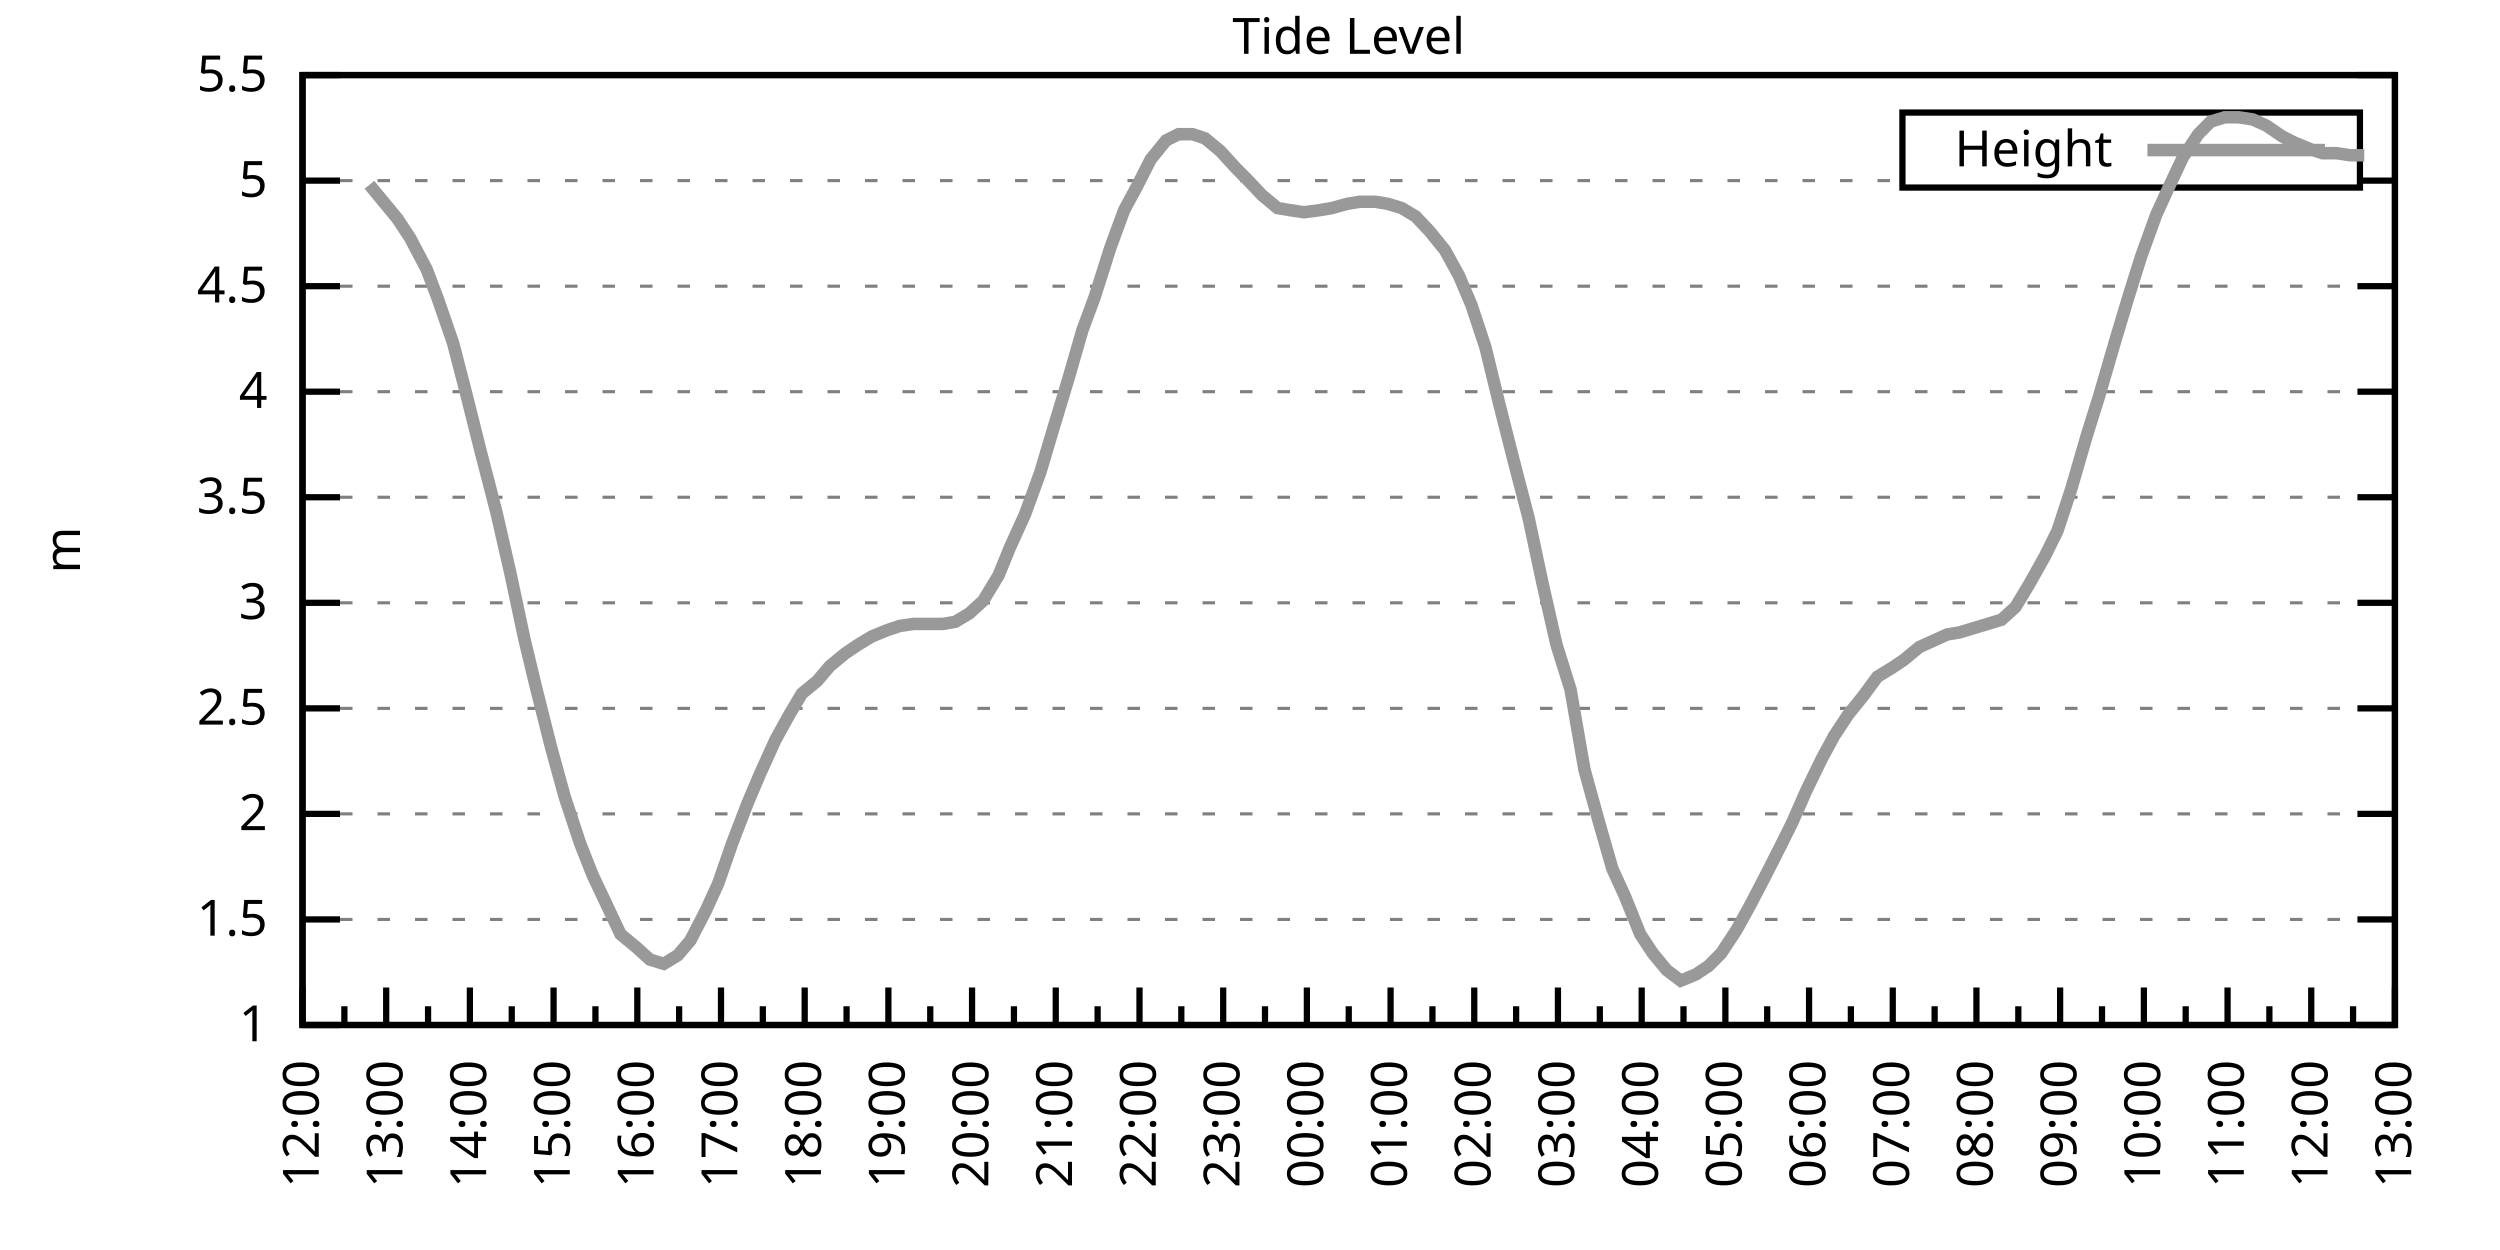
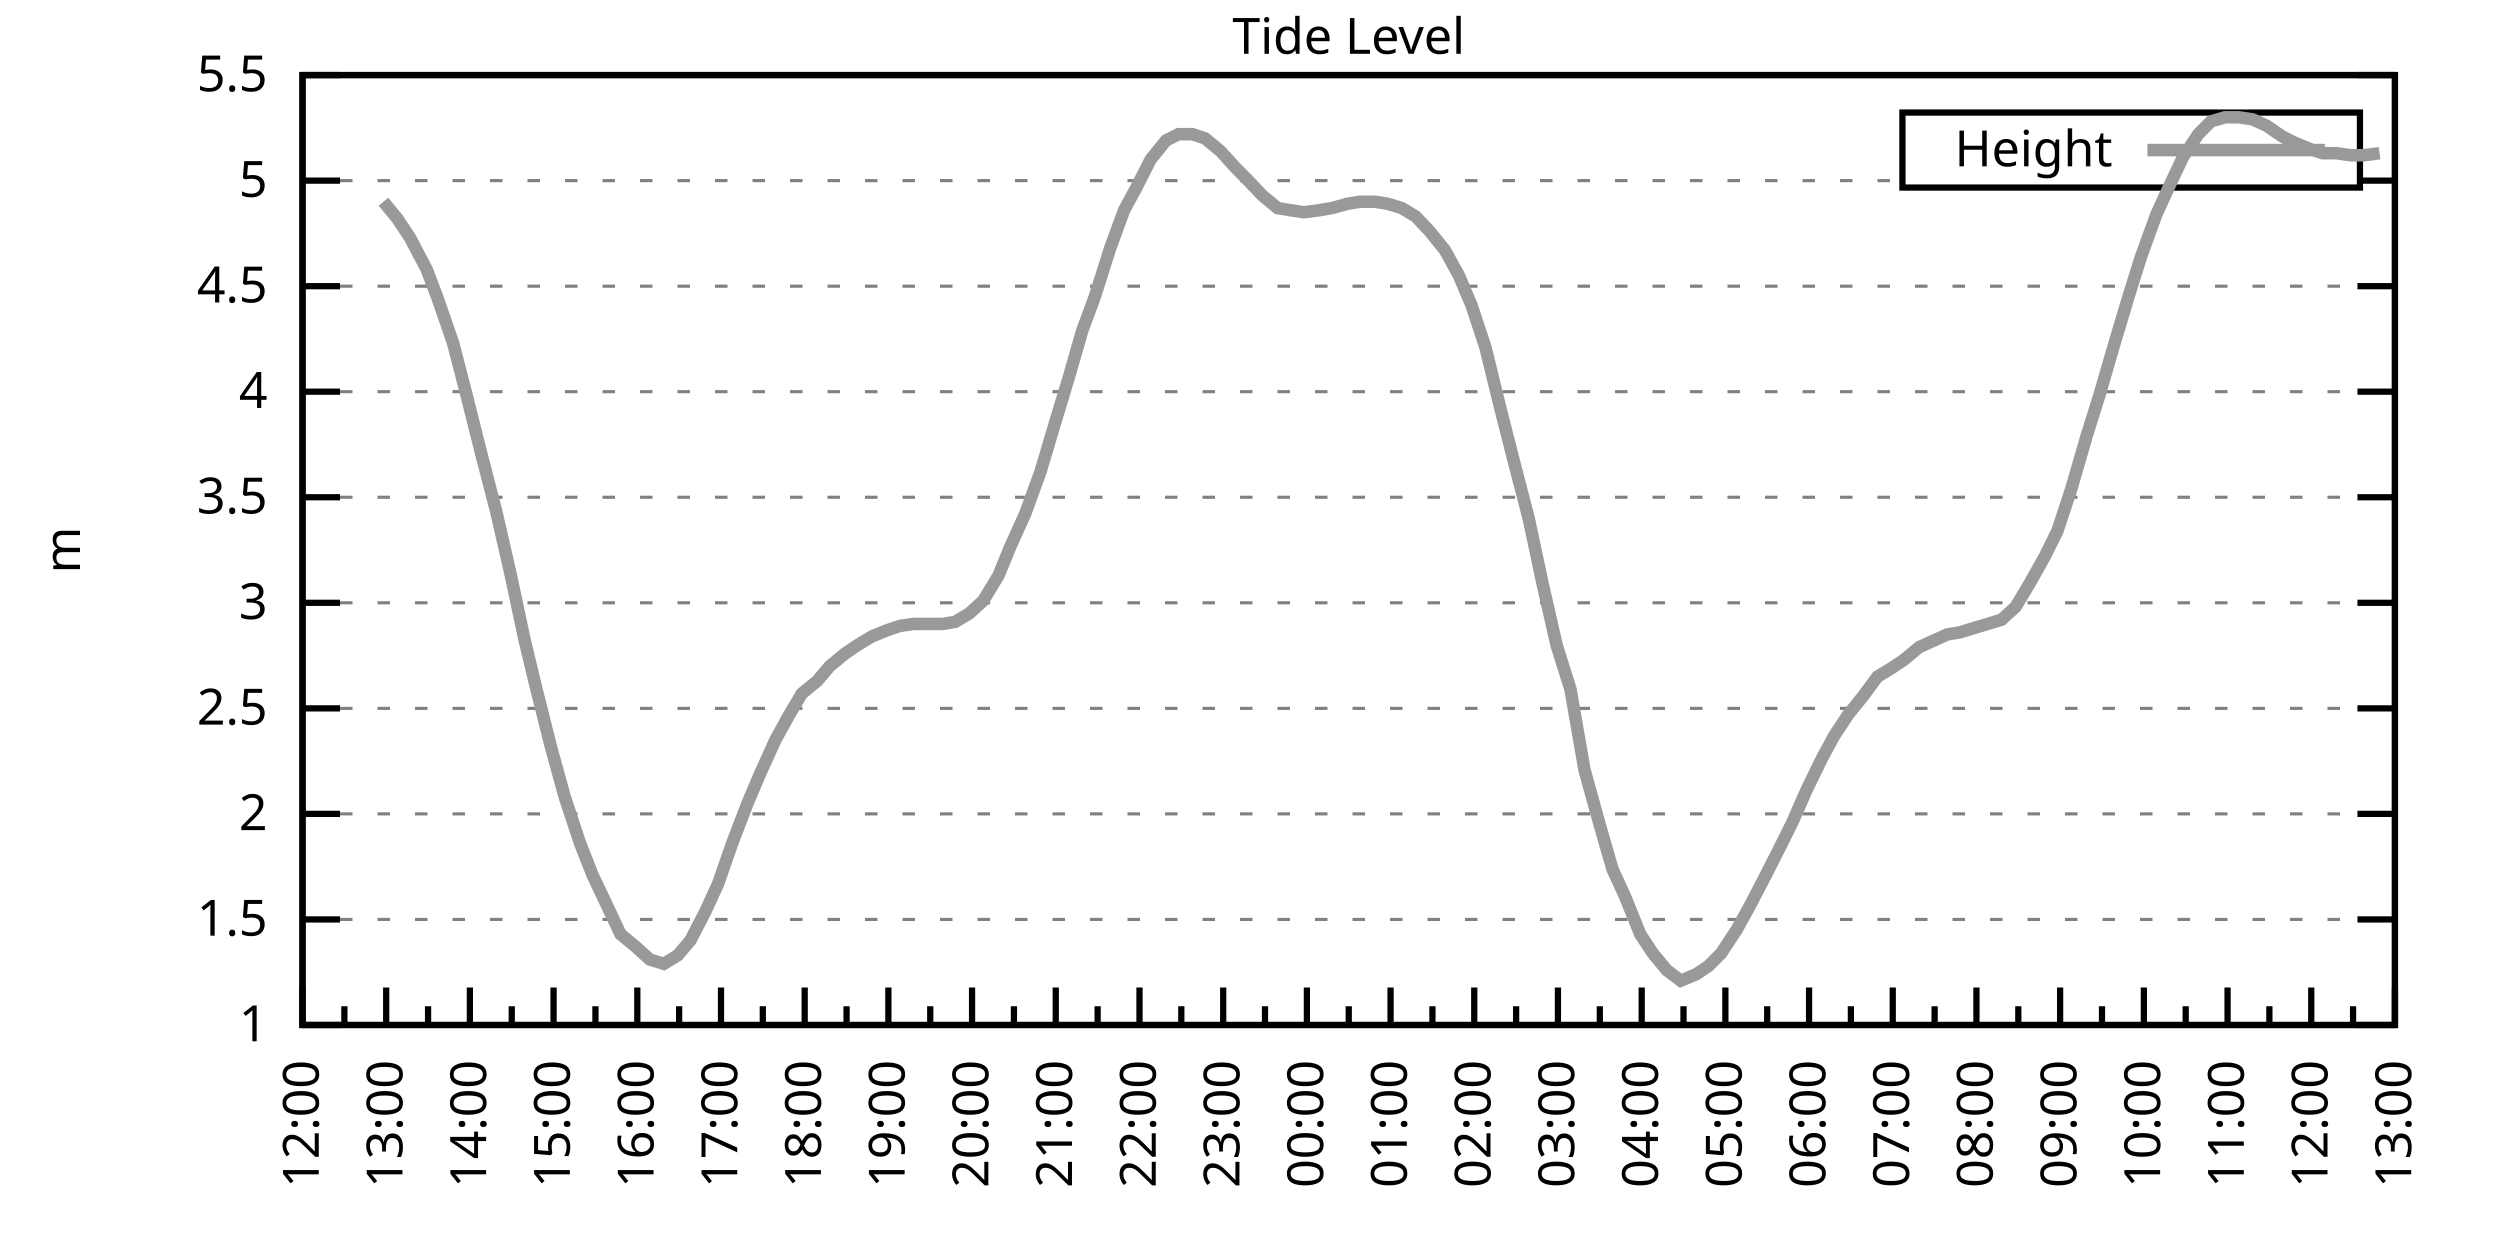
<svg xmlns="http://www.w3.org/2000/svg" xmlns:xlink="http://www.w3.org/1999/xlink" width="400" height="200" viewBox="0 0 400 200">
  <g id="gnuplot_canvas">
    <rect x="0" y="0" width="400" height="200" fill="none" />
    <defs>
      <circle id="gpDot" r="0.5" stroke-width="0.5" stroke="currentColor" />
      <path id="gpPt0" stroke-width="0.333" stroke="currentColor" d="M-1,0 h2 M0,-1 v2" />
      <path id="gpPt1" stroke-width="0.333" stroke="currentColor" d="M-1,-1 L1,1 M1,-1 L-1,1" />
      <path id="gpPt2" stroke-width="0.333" stroke="currentColor" d="M-1,0 L1,0 M0,-1 L0,1 M-1,-1 L1,1 M-1,1 L1,-1" />
      <rect id="gpPt3" stroke-width="0.333" stroke="currentColor" x="-1" y="-1" width="2" height="2" />
      <rect id="gpPt4" stroke-width="0.333" stroke="currentColor" fill="currentColor" x="-1" y="-1" width="2" height="2" />
      <circle id="gpPt5" stroke-width="0.333" stroke="currentColor" cx="0" cy="0" r="1" />
      <use xlink:href="#gpPt5" id="gpPt6" fill="currentColor" stroke="none" />
      <path id="gpPt7" stroke-width="0.333" stroke="currentColor" d="M0,-1.33 L-1.33,0.67 L1.33,0.67 z" />
      <use xlink:href="#gpPt7" id="gpPt8" fill="currentColor" stroke="none" />
      <use xlink:href="#gpPt7" id="gpPt9" stroke="currentColor" transform="rotate(180)" />
      <use xlink:href="#gpPt9" id="gpPt10" fill="currentColor" stroke="none" />
      <use xlink:href="#gpPt3" id="gpPt11" stroke="currentColor" transform="rotate(45)" />
      <use xlink:href="#gpPt11" id="gpPt12" fill="currentColor" stroke="none" />
      <path id="gpPt13" stroke-width="0.333" stroke="currentColor" d="M0,1.330 L1.265,0.411 L0.782,-1.067 L-0.782,-1.076 L-1.265,0.411 z" />
      <use xlink:href="#gpPt13" id="gpPt14" fill="currentColor" stroke="none" />
      <filter id="textbox" filterUnits="objectBoundingBox" x="0" y="0" height="1" width="1">
        <feFlood flood-color="white" flood-opacity="1" result="bgnd" />
        <feComposite in="SourceGraphic" in2="bgnd" operator="atop" />
      </filter>
      <filter id="greybox" filterUnits="objectBoundingBox" x="0" y="0" height="1" width="1">
        <feFlood flood-color="lightgrey" flood-opacity="1" result="grey" />
        <feComposite in="SourceGraphic" in2="grey" operator="atop" />
      </filter>
    </defs>
    <g fill="none" color="white" stroke="currentColor" stroke-width="1.00" stroke-linecap="butt" stroke-linejoin="miter">
</g>
    <g fill="none" color="black" stroke="currentColor" stroke-width="1.00" stroke-linecap="butt" stroke-linejoin="miter">
      <g stroke="none" shape-rendering="crispEdges">
        <polygon fill="rgb(255, 255, 255)" points="48.40,164.00 383.18,164.00 383.18,12.02 48.40,12.02 " />
      </g>
    </g>
    <g fill="none" color="black" stroke="currentColor" stroke-width="1.00" stroke-linecap="butt" stroke-linejoin="miter">
</g>
    <g fill="none" color="black" stroke="black" stroke-width="0.50" stroke-linecap="butt" stroke-linejoin="miter">
</g>
    <g fill="none" color="gray" stroke="currentColor" stroke-width="0.50" stroke-linecap="butt" stroke-linejoin="miter">
      <path stroke="gray" stroke-dasharray="2,4" class="gridline" d="M48.40,164.00 L383.19,164.00  " />
    </g>
    <g fill="none" color="gray" stroke="gray" stroke-width="1.00" stroke-linecap="butt" stroke-linejoin="miter">
</g>
    <g fill="none" color="black" stroke="currentColor" stroke-width="1.00" stroke-linecap="butt" stroke-linejoin="miter">
      <path stroke="black" d="M48.40,164.00 L54.40,164.00 M383.19,164.00 L377.19,164.00  " />
      <g transform="translate(42.80,166.60)" stroke="none" fill="black" font-family="Sans" font-size="8.00" text-anchor="end">
        <text>
          <tspan font-family="Sans"> 1</tspan>
        </text>
      </g>
    </g>
    <g fill="none" color="black" stroke="currentColor" stroke-width="1.00" stroke-linecap="butt" stroke-linejoin="miter">
</g>
    <g fill="none" color="black" stroke="black" stroke-width="0.50" stroke-linecap="butt" stroke-linejoin="miter">
</g>
    <g fill="none" color="gray" stroke="currentColor" stroke-width="0.50" stroke-linecap="butt" stroke-linejoin="miter">
      <path stroke="gray" stroke-dasharray="2,4" class="gridline" d="M48.40,147.11 L383.19,147.11  " />
    </g>
    <g fill="none" color="gray" stroke="gray" stroke-width="1.00" stroke-linecap="butt" stroke-linejoin="miter">
</g>
    <g fill="none" color="black" stroke="currentColor" stroke-width="1.00" stroke-linecap="butt" stroke-linejoin="miter">
      <path stroke="black" d="M48.40,147.11 L54.40,147.11 M383.19,147.11 L377.19,147.11  " />
      <g transform="translate(42.80,149.71)" stroke="none" fill="black" font-family="Sans" font-size="8.00" text-anchor="end">
        <text>
          <tspan font-family="Sans"> 1.5</tspan>
        </text>
      </g>
    </g>
    <g fill="none" color="black" stroke="currentColor" stroke-width="1.00" stroke-linecap="butt" stroke-linejoin="miter">
</g>
    <g fill="none" color="black" stroke="black" stroke-width="0.50" stroke-linecap="butt" stroke-linejoin="miter">
</g>
    <g fill="none" color="gray" stroke="currentColor" stroke-width="0.50" stroke-linecap="butt" stroke-linejoin="miter">
      <path stroke="gray" stroke-dasharray="2,4" class="gridline" d="M48.40,130.22 L383.19,130.22  " />
    </g>
    <g fill="none" color="gray" stroke="gray" stroke-width="1.00" stroke-linecap="butt" stroke-linejoin="miter">
</g>
    <g fill="none" color="black" stroke="currentColor" stroke-width="1.00" stroke-linecap="butt" stroke-linejoin="miter">
      <path stroke="black" d="M48.40,130.22 L54.40,130.22 M383.19,130.22 L377.19,130.22  " />
      <g transform="translate(42.80,132.82)" stroke="none" fill="black" font-family="Sans" font-size="8.00" text-anchor="end">
        <text>
          <tspan font-family="Sans"> 2</tspan>
        </text>
      </g>
    </g>
    <g fill="none" color="black" stroke="currentColor" stroke-width="1.00" stroke-linecap="butt" stroke-linejoin="miter">
</g>
    <g fill="none" color="black" stroke="black" stroke-width="0.50" stroke-linecap="butt" stroke-linejoin="miter">
</g>
    <g fill="none" color="gray" stroke="currentColor" stroke-width="0.50" stroke-linecap="butt" stroke-linejoin="miter">
      <path stroke="gray" stroke-dasharray="2,4" class="gridline" d="M48.40,113.34 L383.19,113.34  " />
    </g>
    <g fill="none" color="gray" stroke="gray" stroke-width="1.00" stroke-linecap="butt" stroke-linejoin="miter">
</g>
    <g fill="none" color="black" stroke="currentColor" stroke-width="1.00" stroke-linecap="butt" stroke-linejoin="miter">
      <path stroke="black" d="M48.40,113.34 L54.40,113.34 M383.19,113.34 L377.19,113.34  " />
      <g transform="translate(42.80,115.94)" stroke="none" fill="black" font-family="Sans" font-size="8.00" text-anchor="end">
        <text>
          <tspan font-family="Sans"> 2.5</tspan>
        </text>
      </g>
    </g>
    <g fill="none" color="black" stroke="currentColor" stroke-width="1.00" stroke-linecap="butt" stroke-linejoin="miter">
</g>
    <g fill="none" color="black" stroke="black" stroke-width="0.50" stroke-linecap="butt" stroke-linejoin="miter">
</g>
    <g fill="none" color="gray" stroke="currentColor" stroke-width="0.50" stroke-linecap="butt" stroke-linejoin="miter">
      <path stroke="gray" stroke-dasharray="2,4" class="gridline" d="M48.40,96.45 L383.19,96.45  " />
    </g>
    <g fill="none" color="gray" stroke="gray" stroke-width="1.00" stroke-linecap="butt" stroke-linejoin="miter">
</g>
    <g fill="none" color="black" stroke="currentColor" stroke-width="1.00" stroke-linecap="butt" stroke-linejoin="miter">
      <path stroke="black" d="M48.40,96.45 L54.40,96.45 M383.19,96.45 L377.19,96.45  " />
      <g transform="translate(42.80,99.05)" stroke="none" fill="black" font-family="Sans" font-size="8.00" text-anchor="end">
        <text>
          <tspan font-family="Sans"> 3</tspan>
        </text>
      </g>
    </g>
    <g fill="none" color="black" stroke="currentColor" stroke-width="1.00" stroke-linecap="butt" stroke-linejoin="miter">
</g>
    <g fill="none" color="black" stroke="black" stroke-width="0.50" stroke-linecap="butt" stroke-linejoin="miter">
</g>
    <g fill="none" color="gray" stroke="currentColor" stroke-width="0.50" stroke-linecap="butt" stroke-linejoin="miter">
      <path stroke="gray" stroke-dasharray="2,4" class="gridline" d="M48.40,79.56 L383.19,79.56  " />
    </g>
    <g fill="none" color="gray" stroke="gray" stroke-width="1.00" stroke-linecap="butt" stroke-linejoin="miter">
</g>
    <g fill="none" color="black" stroke="currentColor" stroke-width="1.00" stroke-linecap="butt" stroke-linejoin="miter">
      <path stroke="black" d="M48.40,79.56 L54.40,79.56 M383.19,79.56 L377.19,79.56  " />
      <g transform="translate(42.80,82.16)" stroke="none" fill="black" font-family="Sans" font-size="8.00" text-anchor="end">
        <text>
          <tspan font-family="Sans"> 3.5</tspan>
        </text>
      </g>
    </g>
    <g fill="none" color="black" stroke="currentColor" stroke-width="1.00" stroke-linecap="butt" stroke-linejoin="miter">
</g>
    <g fill="none" color="black" stroke="black" stroke-width="0.50" stroke-linecap="butt" stroke-linejoin="miter">
</g>
    <g fill="none" color="gray" stroke="currentColor" stroke-width="0.50" stroke-linecap="butt" stroke-linejoin="miter">
      <path stroke="gray" stroke-dasharray="2,4" class="gridline" d="M48.40,62.67 L383.19,62.67  " />
    </g>
    <g fill="none" color="gray" stroke="gray" stroke-width="1.00" stroke-linecap="butt" stroke-linejoin="miter">
</g>
    <g fill="none" color="black" stroke="currentColor" stroke-width="1.00" stroke-linecap="butt" stroke-linejoin="miter">
      <path stroke="black" d="M48.40,62.67 L54.40,62.67 M383.19,62.67 L377.19,62.67  " />
      <g transform="translate(42.80,65.27)" stroke="none" fill="black" font-family="Sans" font-size="8.00" text-anchor="end">
        <text>
          <tspan font-family="Sans"> 4</tspan>
        </text>
      </g>
    </g>
    <g fill="none" color="black" stroke="currentColor" stroke-width="1.00" stroke-linecap="butt" stroke-linejoin="miter">
</g>
    <g fill="none" color="black" stroke="black" stroke-width="0.50" stroke-linecap="butt" stroke-linejoin="miter">
</g>
    <g fill="none" color="gray" stroke="currentColor" stroke-width="0.50" stroke-linecap="butt" stroke-linejoin="miter">
      <path stroke="gray" stroke-dasharray="2,4" class="gridline" d="M48.40,45.79 L383.19,45.79  " />
    </g>
    <g fill="none" color="gray" stroke="gray" stroke-width="1.00" stroke-linecap="butt" stroke-linejoin="miter">
</g>
    <g fill="none" color="black" stroke="currentColor" stroke-width="1.00" stroke-linecap="butt" stroke-linejoin="miter">
      <path stroke="black" d="M48.40,45.79 L54.40,45.79 M383.19,45.79 L377.19,45.79  " />
      <g transform="translate(42.80,48.39)" stroke="none" fill="black" font-family="Sans" font-size="8.00" text-anchor="end">
        <text>
          <tspan font-family="Sans"> 4.5</tspan>
        </text>
      </g>
    </g>
    <g fill="none" color="black" stroke="currentColor" stroke-width="1.00" stroke-linecap="butt" stroke-linejoin="miter">
</g>
    <g fill="none" color="black" stroke="black" stroke-width="0.50" stroke-linecap="butt" stroke-linejoin="miter">
</g>
    <g fill="none" color="gray" stroke="currentColor" stroke-width="0.50" stroke-linecap="butt" stroke-linejoin="miter">
      <path stroke="gray" stroke-dasharray="2,4" class="gridline" d="M48.40,28.90 L304.39,28.90 M377.59,28.90 L383.19,28.90  " />
    </g>
    <g fill="none" color="gray" stroke="gray" stroke-width="1.00" stroke-linecap="butt" stroke-linejoin="miter">
</g>
    <g fill="none" color="black" stroke="currentColor" stroke-width="1.00" stroke-linecap="butt" stroke-linejoin="miter">
      <path stroke="black" d="M48.40,28.90 L54.40,28.90 M383.19,28.90 L377.19,28.90  " />
      <g transform="translate(42.80,31.50)" stroke="none" fill="black" font-family="Sans" font-size="8.00" text-anchor="end">
        <text>
          <tspan font-family="Sans"> 5</tspan>
        </text>
      </g>
    </g>
    <g fill="none" color="black" stroke="currentColor" stroke-width="1.00" stroke-linecap="butt" stroke-linejoin="miter">
</g>
    <g fill="none" color="black" stroke="black" stroke-width="0.50" stroke-linecap="butt" stroke-linejoin="miter">
</g>
    <g fill="none" color="gray" stroke="currentColor" stroke-width="0.50" stroke-linecap="butt" stroke-linejoin="miter">
      <path stroke="gray" stroke-dasharray="2,4" class="gridline" d="M48.40,12.01 L383.19,12.01  " />
    </g>
    <g fill="none" color="gray" stroke="gray" stroke-width="1.00" stroke-linecap="butt" stroke-linejoin="miter">
</g>
    <g fill="none" color="black" stroke="currentColor" stroke-width="1.00" stroke-linecap="butt" stroke-linejoin="miter">
      <path stroke="black" d="M48.40,12.01 L54.40,12.01 M383.19,12.01 L377.19,12.01  " />
      <g transform="translate(42.80,14.61)" stroke="none" fill="black" font-family="Sans" font-size="8.00" text-anchor="end">
        <text>
          <tspan font-family="Sans"> 5.5</tspan>
        </text>
      </g>
    </g>
    <g fill="none" color="black" stroke="currentColor" stroke-width="1.00" stroke-linecap="butt" stroke-linejoin="miter">
      <path stroke="black" d="M48.40,164.00 L48.40,158.00  " />
      <g transform="translate(51.00,169.60) rotate(270)" stroke="none" fill="black" font-family="Sans" font-size="8.00" text-anchor="end">
        <text>
          <tspan font-family="Sans">12:00</tspan>
        </text>
      </g>
    </g>
    <g fill="none" color="black" stroke="currentColor" stroke-width="1.00" stroke-linecap="butt" stroke-linejoin="miter">
      <path stroke="black" d="M55.10,164.00 L55.10,161.00 M61.79,164.00 L61.79,158.00  " />
      <g transform="translate(64.39,169.60) rotate(270)" stroke="none" fill="black" font-family="Sans" font-size="8.00" text-anchor="end">
        <text>
          <tspan font-family="Sans">13:00</tspan>
        </text>
      </g>
    </g>
    <g fill="none" color="black" stroke="currentColor" stroke-width="1.00" stroke-linecap="butt" stroke-linejoin="miter">
      <path stroke="black" d="M68.49,164.00 L68.49,161.00 M75.18,164.00 L75.18,158.00  " />
      <g transform="translate(77.78,169.60) rotate(270)" stroke="none" fill="black" font-family="Sans" font-size="8.00" text-anchor="end">
        <text>
          <tspan font-family="Sans">14:00</tspan>
        </text>
      </g>
    </g>
    <g fill="none" color="black" stroke="currentColor" stroke-width="1.00" stroke-linecap="butt" stroke-linejoin="miter">
      <path stroke="black" d="M81.88,164.00 L81.88,161.00 M88.57,164.00 L88.57,158.00  " />
      <g transform="translate(91.17,169.60) rotate(270)" stroke="none" fill="black" font-family="Sans" font-size="8.00" text-anchor="end">
        <text>
          <tspan font-family="Sans">15:00</tspan>
        </text>
      </g>
    </g>
    <g fill="none" color="black" stroke="currentColor" stroke-width="1.00" stroke-linecap="butt" stroke-linejoin="miter">
      <path stroke="black" d="M95.27,164.00 L95.27,161.00 M101.97,164.00 L101.97,158.00  " />
      <g transform="translate(104.57,169.60) rotate(270)" stroke="none" fill="black" font-family="Sans" font-size="8.00" text-anchor="end">
        <text>
          <tspan font-family="Sans">16:00</tspan>
        </text>
      </g>
    </g>
    <g fill="none" color="black" stroke="currentColor" stroke-width="1.00" stroke-linecap="butt" stroke-linejoin="miter">
      <path stroke="black" d="M108.66,164.00 L108.66,161.00 M115.36,164.00 L115.36,158.00  " />
      <g transform="translate(117.96,169.60) rotate(270)" stroke="none" fill="black" font-family="Sans" font-size="8.00" text-anchor="end">
        <text>
          <tspan font-family="Sans">17:00</tspan>
        </text>
      </g>
    </g>
    <g fill="none" color="black" stroke="currentColor" stroke-width="1.00" stroke-linecap="butt" stroke-linejoin="miter">
      <path stroke="black" d="M122.05,164.00 L122.05,161.00 M128.75,164.00 L128.75,158.00  " />
      <g transform="translate(131.35,169.60) rotate(270)" stroke="none" fill="black" font-family="Sans" font-size="8.00" text-anchor="end">
        <text>
          <tspan font-family="Sans">18:00</tspan>
        </text>
      </g>
    </g>
    <g fill="none" color="black" stroke="currentColor" stroke-width="1.00" stroke-linecap="butt" stroke-linejoin="miter">
      <path stroke="black" d="M135.45,164.00 L135.45,161.00 M142.14,164.00 L142.14,158.00  " />
      <g transform="translate(144.74,169.60) rotate(270)" stroke="none" fill="black" font-family="Sans" font-size="8.00" text-anchor="end">
        <text>
          <tspan font-family="Sans">19:00</tspan>
        </text>
      </g>
    </g>
    <g fill="none" color="black" stroke="currentColor" stroke-width="1.00" stroke-linecap="butt" stroke-linejoin="miter">
      <path stroke="black" d="M148.84,164.00 L148.84,161.00 M155.53,164.00 L155.53,158.00  " />
      <g transform="translate(158.13,169.60) rotate(270)" stroke="none" fill="black" font-family="Sans" font-size="8.00" text-anchor="end">
        <text>
          <tspan font-family="Sans">20:00</tspan>
        </text>
      </g>
    </g>
    <g fill="none" color="black" stroke="currentColor" stroke-width="1.00" stroke-linecap="butt" stroke-linejoin="miter">
      <path stroke="black" d="M162.23,164.00 L162.23,161.00 M168.92,164.00 L168.92,158.00  " />
      <g transform="translate(171.52,169.60) rotate(270)" stroke="none" fill="black" font-family="Sans" font-size="8.00" text-anchor="end">
        <text>
          <tspan font-family="Sans">21:00</tspan>
        </text>
      </g>
    </g>
    <g fill="none" color="black" stroke="currentColor" stroke-width="1.00" stroke-linecap="butt" stroke-linejoin="miter">
      <path stroke="black" d="M175.62,164.00 L175.62,161.00 M182.32,164.00 L182.32,158.00  " />
      <g transform="translate(184.92,169.60) rotate(270)" stroke="none" fill="black" font-family="Sans" font-size="8.00" text-anchor="end">
        <text>
          <tspan font-family="Sans">22:00</tspan>
        </text>
      </g>
    </g>
    <g fill="none" color="black" stroke="currentColor" stroke-width="1.00" stroke-linecap="butt" stroke-linejoin="miter">
      <path stroke="black" d="M189.01,164.00 L189.01,161.00 M195.71,164.00 L195.71,158.00  " />
      <g transform="translate(198.31,169.60) rotate(270)" stroke="none" fill="black" font-family="Sans" font-size="8.00" text-anchor="end">
        <text>
          <tspan font-family="Sans">23:00</tspan>
        </text>
      </g>
    </g>
    <g fill="none" color="black" stroke="currentColor" stroke-width="1.00" stroke-linecap="butt" stroke-linejoin="miter">
      <path stroke="black" d="M202.40,164.00 L202.40,161.00 M209.10,164.00 L209.10,158.00  " />
      <g transform="translate(211.70,169.60) rotate(270)" stroke="none" fill="black" font-family="Sans" font-size="8.00" text-anchor="end">
        <text>
          <tspan font-family="Sans">00:00</tspan>
        </text>
      </g>
    </g>
    <g fill="none" color="black" stroke="currentColor" stroke-width="1.00" stroke-linecap="butt" stroke-linejoin="miter">
      <path stroke="black" d="M215.80,164.00 L215.80,161.00 M222.49,164.00 L222.49,158.00  " />
      <g transform="translate(225.09,169.60) rotate(270)" stroke="none" fill="black" font-family="Sans" font-size="8.00" text-anchor="end">
        <text>
          <tspan font-family="Sans">01:00</tspan>
        </text>
      </g>
    </g>
    <g fill="none" color="black" stroke="currentColor" stroke-width="1.00" stroke-linecap="butt" stroke-linejoin="miter">
      <path stroke="black" d="M229.19,164.00 L229.19,161.00 M235.88,164.00 L235.88,158.00  " />
      <g transform="translate(238.48,169.60) rotate(270)" stroke="none" fill="black" font-family="Sans" font-size="8.00" text-anchor="end">
        <text>
          <tspan font-family="Sans">02:00</tspan>
        </text>
      </g>
    </g>
    <g fill="none" color="black" stroke="currentColor" stroke-width="1.00" stroke-linecap="butt" stroke-linejoin="miter">
      <path stroke="black" d="M242.58,164.00 L242.58,161.00 M249.27,164.00 L249.27,158.00  " />
      <g transform="translate(251.87,169.60) rotate(270)" stroke="none" fill="black" font-family="Sans" font-size="8.00" text-anchor="end">
        <text>
          <tspan font-family="Sans">03:00</tspan>
        </text>
      </g>
    </g>
    <g fill="none" color="black" stroke="currentColor" stroke-width="1.00" stroke-linecap="butt" stroke-linejoin="miter">
      <path stroke="black" d="M255.97,164.00 L255.97,161.00 M262.67,164.00 L262.67,158.00  " />
      <g transform="translate(265.27,169.60) rotate(270)" stroke="none" fill="black" font-family="Sans" font-size="8.00" text-anchor="end">
        <text>
          <tspan font-family="Sans">04:00</tspan>
        </text>
      </g>
    </g>
    <g fill="none" color="black" stroke="currentColor" stroke-width="1.00" stroke-linecap="butt" stroke-linejoin="miter">
      <path stroke="black" d="M269.36,164.00 L269.36,161.00 M276.06,164.00 L276.06,158.00  " />
      <g transform="translate(278.66,169.60) rotate(270)" stroke="none" fill="black" font-family="Sans" font-size="8.00" text-anchor="end">
        <text>
          <tspan font-family="Sans">05:00</tspan>
        </text>
      </g>
    </g>
    <g fill="none" color="black" stroke="currentColor" stroke-width="1.00" stroke-linecap="butt" stroke-linejoin="miter">
      <path stroke="black" d="M282.75,164.00 L282.75,161.00 M289.45,164.00 L289.45,158.00  " />
      <g transform="translate(292.05,169.60) rotate(270)" stroke="none" fill="black" font-family="Sans" font-size="8.00" text-anchor="end">
        <text>
          <tspan font-family="Sans">06:00</tspan>
        </text>
      </g>
    </g>
    <g fill="none" color="black" stroke="currentColor" stroke-width="1.00" stroke-linecap="butt" stroke-linejoin="miter">
      <path stroke="black" d="M296.14,164.00 L296.14,161.00 M302.84,164.00 L302.84,158.00  " />
      <g transform="translate(305.44,169.60) rotate(270)" stroke="none" fill="black" font-family="Sans" font-size="8.00" text-anchor="end">
        <text>
          <tspan font-family="Sans">07:00</tspan>
        </text>
      </g>
    </g>
    <g fill="none" color="black" stroke="currentColor" stroke-width="1.00" stroke-linecap="butt" stroke-linejoin="miter">
      <path stroke="black" d="M309.54,164.00 L309.54,161.00 M316.23,164.00 L316.23,158.00  " />
      <g transform="translate(318.83,169.60) rotate(270)" stroke="none" fill="black" font-family="Sans" font-size="8.00" text-anchor="end">
        <text>
          <tspan font-family="Sans">08:00</tspan>
        </text>
      </g>
    </g>
    <g fill="none" color="black" stroke="currentColor" stroke-width="1.00" stroke-linecap="butt" stroke-linejoin="miter">
      <path stroke="black" d="M322.93,164.00 L322.93,161.00 M329.62,164.00 L329.62,158.00  " />
      <g transform="translate(332.22,169.60) rotate(270)" stroke="none" fill="black" font-family="Sans" font-size="8.00" text-anchor="end">
        <text>
          <tspan font-family="Sans">09:00</tspan>
        </text>
      </g>
    </g>
    <g fill="none" color="black" stroke="currentColor" stroke-width="1.00" stroke-linecap="butt" stroke-linejoin="miter">
      <path stroke="black" d="M336.32,164.00 L336.32,161.00 M343.02,164.00 L343.02,158.00  " />
      <g transform="translate(345.62,169.60) rotate(270)" stroke="none" fill="black" font-family="Sans" font-size="8.00" text-anchor="end">
        <text>
          <tspan font-family="Sans">10:00</tspan>
        </text>
      </g>
    </g>
    <g fill="none" color="black" stroke="currentColor" stroke-width="1.00" stroke-linecap="butt" stroke-linejoin="miter">
      <path stroke="black" d="M349.71,164.00 L349.71,161.00 M356.41,164.00 L356.41,158.00  " />
      <g transform="translate(359.01,169.60) rotate(270)" stroke="none" fill="black" font-family="Sans" font-size="8.00" text-anchor="end">
        <text>
          <tspan font-family="Sans">11:00</tspan>
        </text>
      </g>
    </g>
    <g fill="none" color="black" stroke="currentColor" stroke-width="1.00" stroke-linecap="butt" stroke-linejoin="miter">
      <path stroke="black" d="M363.10,164.00 L363.10,161.00 M369.80,164.00 L369.80,158.00  " />
      <g transform="translate(372.40,169.60) rotate(270)" stroke="none" fill="black" font-family="Sans" font-size="8.00" text-anchor="end">
        <text>
          <tspan font-family="Sans">12:00</tspan>
        </text>
      </g>
    </g>
    <g fill="none" color="black" stroke="currentColor" stroke-width="1.00" stroke-linecap="butt" stroke-linejoin="miter">
      <path stroke="black" d="M376.49,164.00 L376.49,161.00 M383.19,164.00 L383.19,158.00  " />
      <g transform="translate(385.79,169.60) rotate(270)" stroke="none" fill="black" font-family="Sans" font-size="8.00" text-anchor="end">
        <text>
          <tspan font-family="Sans">13:00</tspan>
        </text>
      </g>
    </g>
    <g fill="none" color="black" stroke="currentColor" stroke-width="1.00" stroke-linecap="butt" stroke-linejoin="miter">
</g>
    <g fill="none" color="black" stroke="currentColor" stroke-width="1.00" stroke-linecap="butt" stroke-linejoin="miter">
      <path stroke="black" d="M48.40,12.01 L48.40,164.00 L383.19,164.00 L383.19,12.01 L48.40,12.01 Z  " />
    </g>
    <g fill="none" color="black" stroke="currentColor" stroke-width="1.00" stroke-linecap="butt" stroke-linejoin="miter">
      <g transform="translate(12.80,88.01) rotate(270)" stroke="none" fill="black" font-family="Sans" font-size="8.00" text-anchor="middle">
        <text>
          <tspan font-family="Sans">m</tspan>
        </text>
      </g>
    </g>
    <g fill="none" color="black" stroke="currentColor" stroke-width="1.00" stroke-linecap="butt" stroke-linejoin="miter">
</g>
    <g fill="none" color="black" stroke="currentColor" stroke-width="1.00" stroke-linecap="butt" stroke-linejoin="miter">
      <path stroke="black" d="M304.39,30.01 L304.39,18.01 L377.59,18.01 L377.59,30.01 L304.39,30.01 Z  " />
    </g>
    <g id="Tide_level_plot_1">
      <g fill="none" color="white" stroke="black" stroke-width="2.00" stroke-linecap="butt" stroke-linejoin="miter">
</g>
      <g fill="none" color="black" stroke="currentColor" stroke-width="2.00" stroke-linecap="butt" stroke-linejoin="miter">
        <g transform="translate(337.99,26.61)" stroke="none" fill="black" font-family="Sans" font-size="8.00" text-anchor="end">
          <text>
            <tspan font-family="Sans">Height</tspan>
          </text>
        </g>
      </g>
      <g fill="none" color="black" stroke="currentColor" stroke-width="2.00" stroke-linecap="butt" stroke-linejoin="miter">
-         <path stroke="rgb(153, 153, 153)" d="M343.59,24.01 L371.99,24.01 M59.11,29.57 L61.35,32.28 L63.58,34.98 L65.59,38.02 L68.26,43.08 L70.05,47.81   L72.50,54.90 L74.51,62.67 L76.97,72.47 L79.42,81.93 L81.66,91.72 L83.89,102.19 L85.67,109.62 L88.13,119.42   L90.36,127.52 L92.82,134.95 L94.82,140.02 L97.06,144.75 L99.29,149.48 L101.74,151.50 L103.98,153.53 L106.21,154.21   L108.44,152.85 L110.45,150.49 L112.90,145.76 L114.91,141.37 L117.14,134.95 L119.60,128.54 L121.61,123.81 L124.06,118.40   L126.29,114.35 L128.30,110.97 L130.76,108.95 L132.77,106.58 L135.22,104.56 L137.23,103.20 L139.46,101.85 L141.92,100.84   L143.93,100.16 L146.16,99.83 L148.39,99.83 L150.85,99.83 L152.85,99.49 L155.09,98.14 L157.32,96.11 L159.77,92.06   L161.56,87.67 L164.01,82.26 L166.47,75.51 L168.48,68.75 L170.93,60.65 L173.17,52.88 L175.17,47.47 L177.63,39.71   L179.86,33.63 L181.87,29.91 L184.10,25.52 L186.56,22.48 L188.57,21.47 L190.80,21.47 L192.81,22.14 L195.26,24.17   L197.72,26.87 L199.73,28.90 L201.96,31.26 L204.41,33.29 L206.42,33.63 L208.65,33.96 L211.11,33.63 L213.12,33.29   L215.57,32.61 L217.58,32.28 L220.04,32.28 L222.04,32.61 L224.28,33.29 L226.51,34.64 L228.74,37.00 L231.20,40.04   L233.43,44.10 L235.44,48.83 L237.67,55.58 L239.90,64.70 L242.13,73.48 L244.59,82.94 L246.82,93.41 L249.05,103.20   L251.28,110.30 L253.51,123.13 L255.75,131.24 L257.98,139.01 L259.99,143.40 L262.44,149.48 L264.45,152.52 L266.68,155.22   L268.92,156.91 L271.37,155.89 L273.38,154.54 L275.39,152.52 L277.84,148.80 L280.07,144.75 L282.53,140.02 L284.76,135.63   L286.77,131.58 L289.00,126.51 L291.46,121.44 L293.47,117.73 L295.70,114.35 L298.15,111.31 L300.39,108.27 L302.62,106.92   L304.63,105.57 L307.08,103.54 L309.31,102.53 L311.54,101.52 L313.55,101.18 L315.79,100.50 L318.02,99.83 L320.25,99.15   L322.48,97.12 L324.71,93.41 L327.17,89.02 L329.18,84.97 L331.41,78.21 L333.86,69.77 L335.87,63.35 L338.33,54.90   L340.56,47.47 L342.57,41.06 L345.02,34.30 L347.03,29.91 L349.26,25.18 L351.72,21.47 L353.73,19.44 L355.96,18.77   L358.19,18.77 L360.42,19.10 L362.66,20.12 L365.11,21.80 L367.12,22.82 L369.58,23.83 L371.58,24.51 L373.82,24.51   L376.05,24.84 L378.28,24.84  " />
+         <path stroke="rgb(153, 153, 153)" d="M343.59,24.01 L371.99,24.01 M61.35,32.28 L63.58,34.98 L65.59,38.02 L68.26,43.08 L70.05,47.81 L72.50,54.90   L74.51,62.67 L76.97,72.47 L79.42,81.93 L81.66,91.72 L83.89,102.19 L85.67,109.62 L88.13,119.42 L90.36,127.52   L92.82,134.95 L94.82,140.02 L97.06,144.75 L99.29,149.48 L101.74,151.50 L103.98,153.53 L106.21,154.21 L108.44,152.85   L110.45,150.49 L112.90,145.76 L114.91,141.37 L117.14,134.95 L119.60,128.54 L121.61,123.81 L124.06,118.40 L126.29,114.35   L128.30,110.97 L130.76,108.95 L132.77,106.58 L135.22,104.56 L137.23,103.20 L139.46,101.85 L141.92,100.84 L143.93,100.16   L146.16,99.83 L148.39,99.83 L150.85,99.83 L152.85,99.49 L155.09,98.14 L157.32,96.11 L159.77,92.06 L161.56,87.67   L164.01,82.26 L166.47,75.51 L168.48,68.75 L170.93,60.65 L173.17,52.88 L175.17,47.47 L177.63,39.71 L179.86,33.63   L181.87,29.91 L184.10,25.52 L186.56,22.48 L188.57,21.47 L190.80,21.47 L192.81,22.14 L195.26,24.17 L197.72,26.87   L199.73,28.90 L201.96,31.26 L204.41,33.29 L206.42,33.63 L208.65,33.96 L211.11,33.63 L213.12,33.29 L215.57,32.61   L217.58,32.28 L220.04,32.28 L222.04,32.61 L224.28,33.29 L226.51,34.64 L228.74,37.00 L231.20,40.04 L233.43,44.10   L235.44,48.83 L237.67,55.58 L239.90,64.70 L242.13,73.48 L244.59,82.94 L246.82,93.41 L249.05,103.20 L251.28,110.30   L253.51,123.13 L255.75,131.24 L257.98,139.01 L259.99,143.40 L262.44,149.48 L264.45,152.52 L266.68,155.22 L268.92,156.91   L271.37,155.89 L273.38,154.54 L275.39,152.52 L277.84,148.80 L280.07,144.75 L282.53,140.02 L284.76,135.63 L286.77,131.58   L289.00,126.51 L291.46,121.44 L293.47,117.73 L295.70,114.35 L298.15,111.31 L300.39,108.27 L302.62,106.92 L304.63,105.57   L307.08,103.54 L309.31,102.53 L311.54,101.52 L313.55,101.18 L315.79,100.50 L318.02,99.83 L320.25,99.15 L322.48,97.12   L324.71,93.41 L327.17,89.02 L329.18,84.97 L331.41,78.21 L333.86,69.77 L335.87,63.35 L338.33,54.90 L340.56,47.47   L342.57,41.06 L345.02,34.30 L347.03,29.91 L349.26,25.18 L351.72,21.47 L353.73,19.44 L355.96,18.77 L358.19,18.77   L360.42,19.10 L362.66,20.12 L365.11,21.80 L367.12,22.82 L369.58,23.83 L371.58,24.51 L373.82,24.51 L376.05,24.84   L378.28,24.84 L380.73,24.51  " />
      </g>
    </g>
    <g fill="none" color="black" stroke="currentColor" stroke-width="2.00" stroke-linecap="butt" stroke-linejoin="miter">
</g>
    <g fill="none" color="black" stroke="black" stroke-width="1.00" stroke-linecap="butt" stroke-linejoin="miter">
</g>
    <g fill="none" color="black" stroke="currentColor" stroke-width="1.00" stroke-linecap="butt" stroke-linejoin="miter">
      <path stroke="black" d="M48.40,12.01 L48.40,164.00 L383.19,164.00 L383.19,12.01 L48.40,12.01 Z  " />
    </g>
    <g fill="none" color="black" stroke="currentColor" stroke-width="1.00" stroke-linecap="butt" stroke-linejoin="miter">
      <g transform="translate(215.79,8.61)" stroke="none" fill="black" font-family="Sans" font-size="8.00" text-anchor="middle">
        <text>
          <tspan font-family="Sans">Tide Level</tspan>
        </text>
      </g>
    </g>
    <g fill="none" color="black" stroke="currentColor" stroke-width="1.00" stroke-linecap="butt" stroke-linejoin="miter">
</g>
  </g>
</svg>
